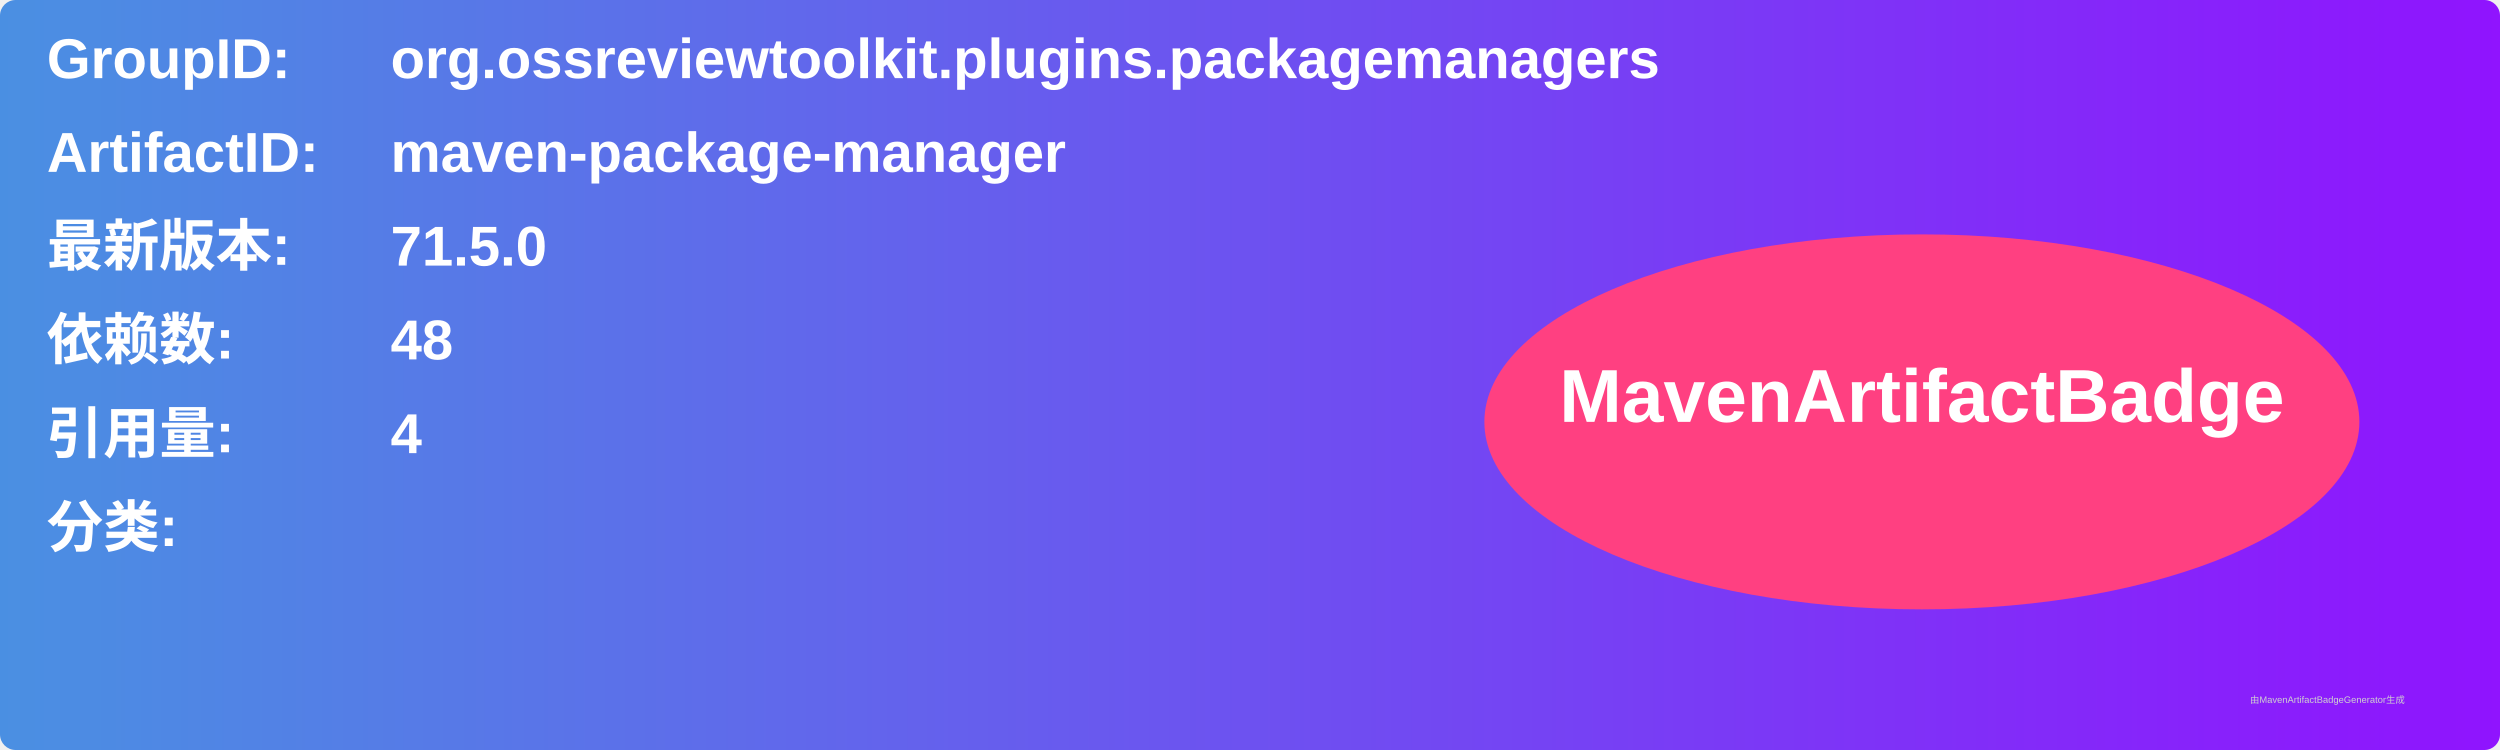
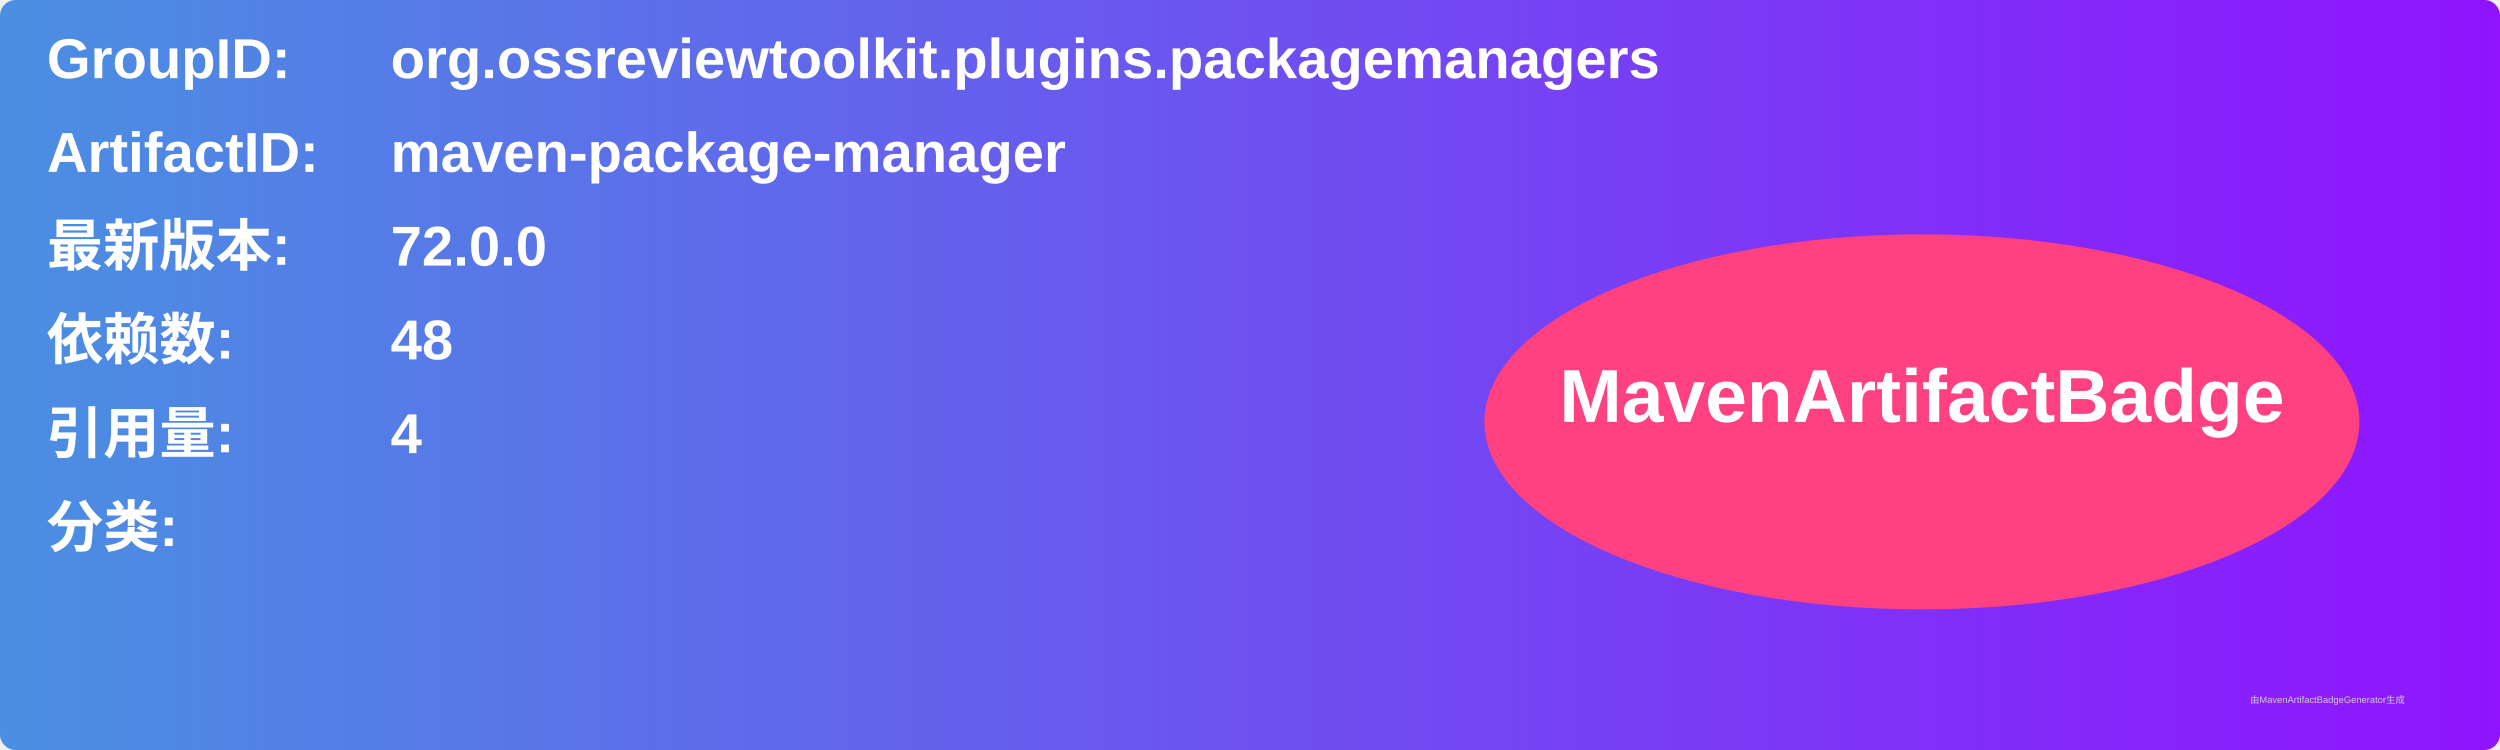
<svg xmlns="http://www.w3.org/2000/svg" width="800" height="240" viewBox="0 0 800 240">
  <linearGradient id="grad" x1="0%" y1="0%" x2="100%" y2="0%">
    <stop offset="0%" stop-color="#4a90e2" />
    <stop offset="100%" stop-color="#9013fe" />
  </linearGradient>
  <rect width="100%" height="100%" rx="5" ry="5" fill="url(#grad)" />
  <g transform="translate(15, 15)">
    <text x="0" y="10" font-family="Arial" font-size="18" fill="white" font-weight="bold" width="260">GroupID:</text>
    <text x="110" y="10" font-family="Arial" font-size="18" fill="white" font-weight="bold" width="460">org.ossreviewtoolkit.plugins.packagemanagers</text>
    <text x="0" y="40" font-family="Arial" font-size="18" fill="white" font-weight="bold" width="260">ArtifactID:</text>
    <text x="110" y="40" font-family="Arial" font-size="18" fill="white" font-weight="bold" width="460">maven-package-manager</text>
    <text x="0" y="70" font-family="Arial" font-size="18" fill="white" font-weight="bold">最新版本:</text>
    <text x="110" y="70" font-family="Arial" font-size="18" fill="white" font-weight="bold">
-       <tspan font-weight="bold">71.5.0</tspan>
+       <tspan font-weight="bold">72.0.0</tspan>
    </text>
    <text x="0" y="100" font-family="Arial" font-size="18" fill="white" font-weight="bold">依赖数: </text>
    <text x="110" y="100" font-family="Arial" font-size="18" fill="white">
      <tspan font-weight="bold">48</tspan>
    </text>
    <text x="0" y="130" font-family="Arial" font-size="18" fill="white" font-weight="bold">引用量: </text>
    <text x="110" y="130" font-family="Arial" font-size="18" fill="white">
      <tspan font-weight="bold">4</tspan>
    </text>
    <text x="0" y="160" font-family="Arial" font-size="18" fill="white" font-weight="bold">分类:</text>
    <text x="10" y="190" font-family="Arial" font-size="10" fill="white">
      <tspan font-weight="bold" />
    </text>
    <ellipse cx="600" cy="120" rx="140" ry="60" fill="#ff4081" />
    <text x="600" y="120" text-anchor="middle" font-family="Arial" font-size="24" fill="white" font-weight="bold">MavenArtifactBadge</text>
  </g>
  <text x="720" y="225" font-family="Arial" font-size="3" fill="#d0d0d0">由MavenArtifactBadgeGenerator生成</text>
</svg>
